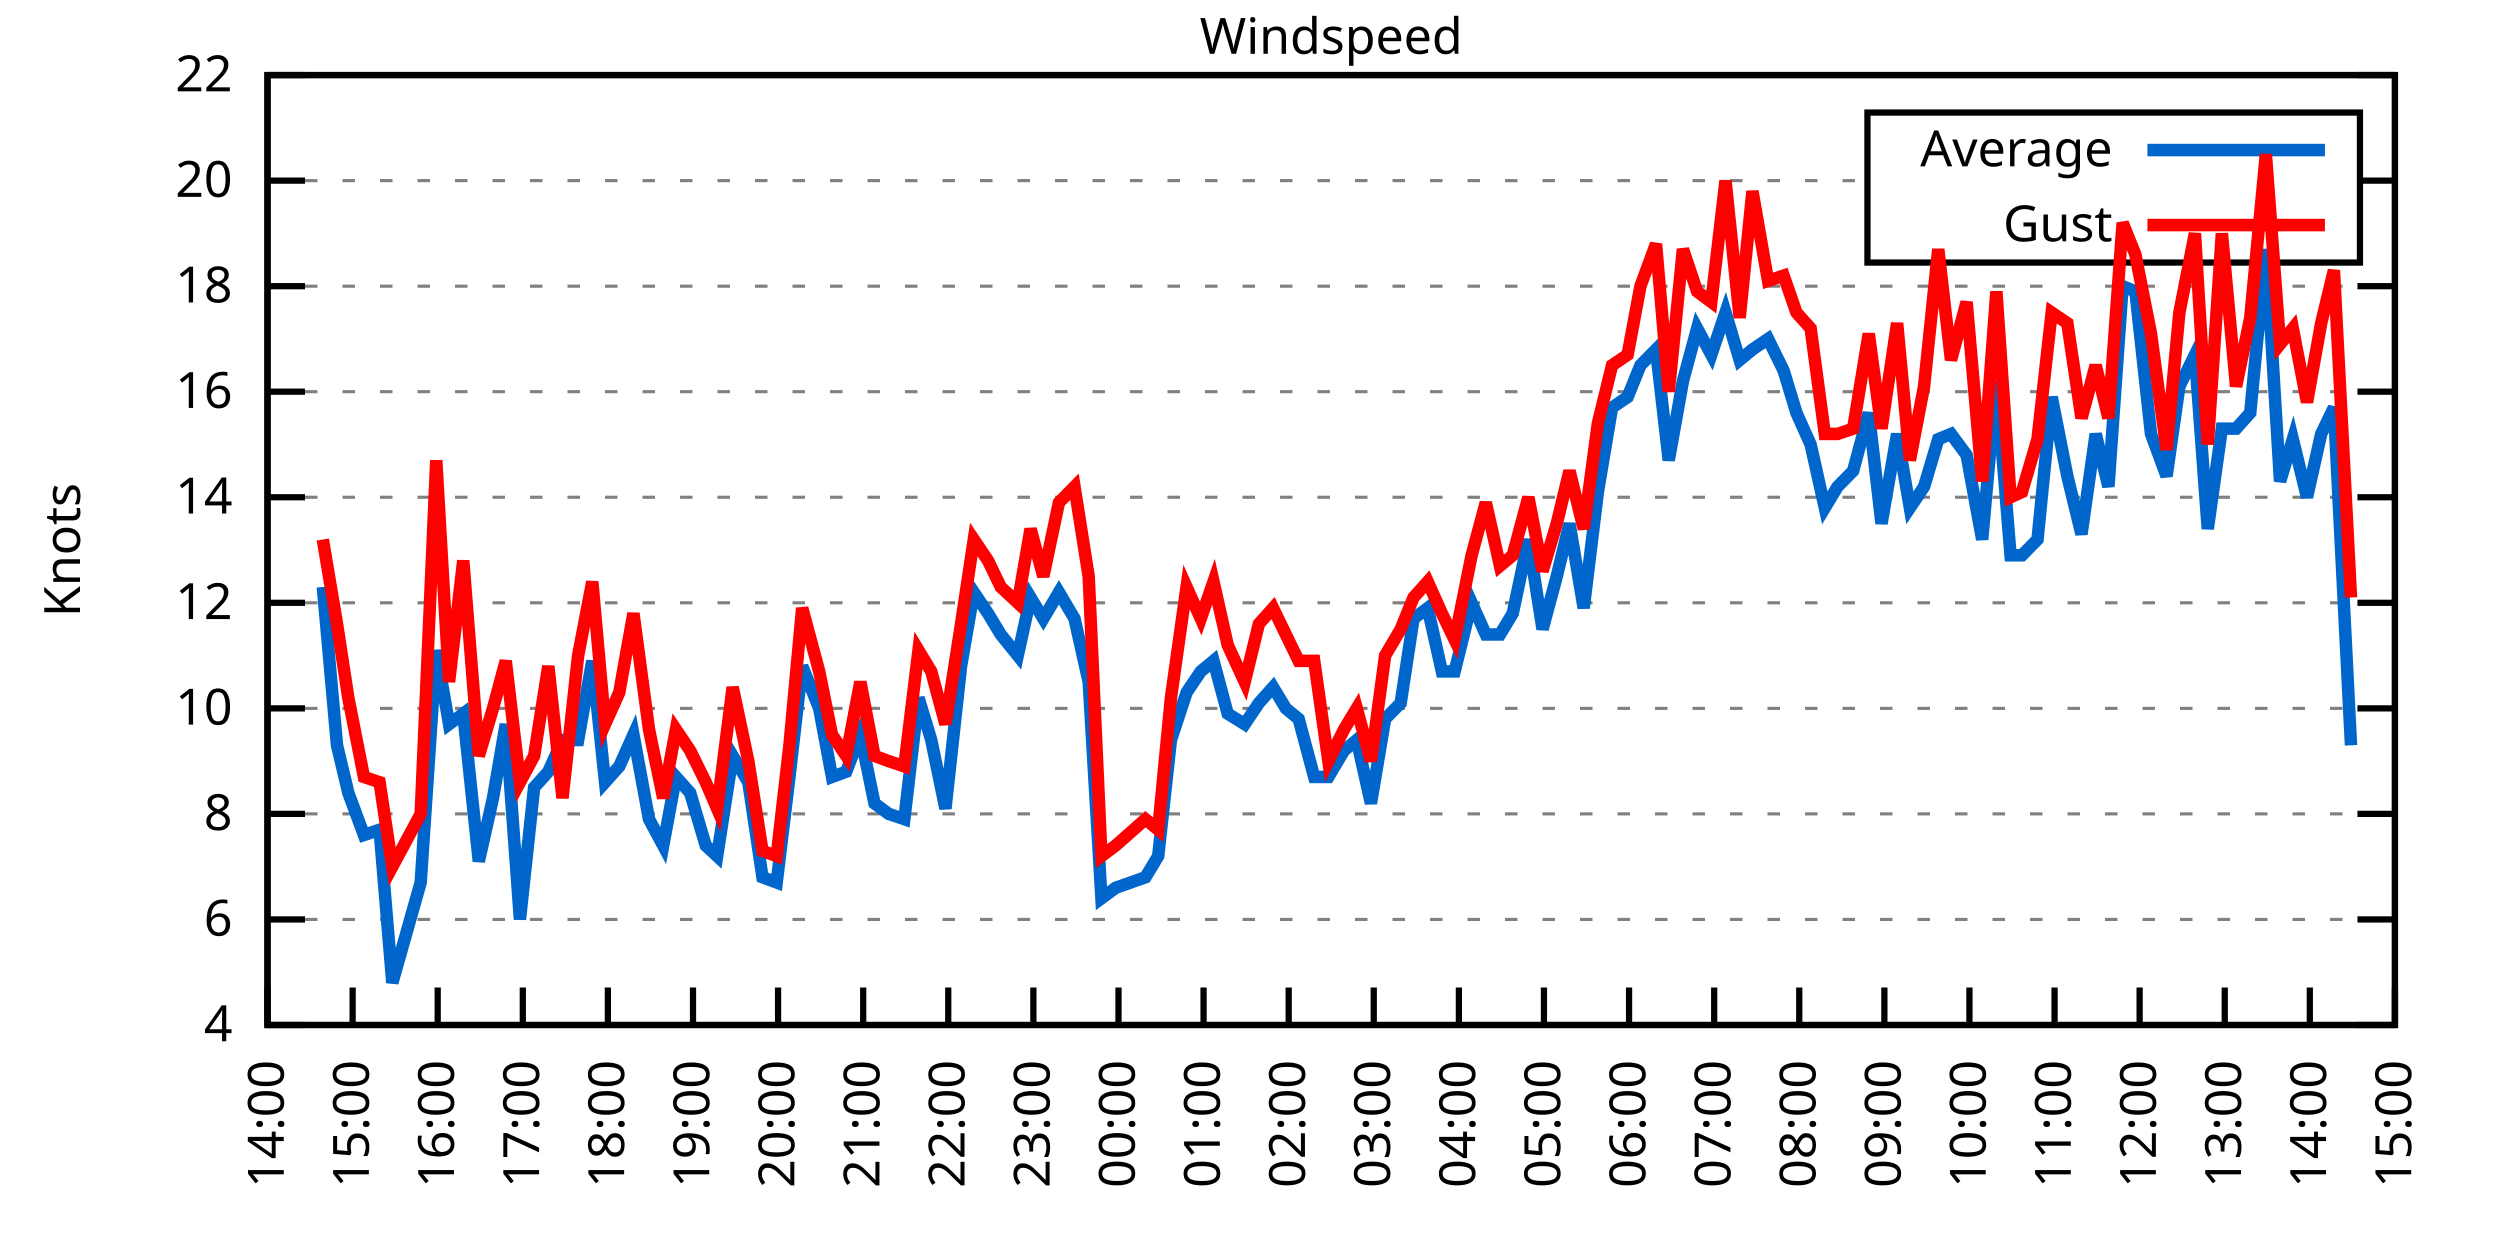
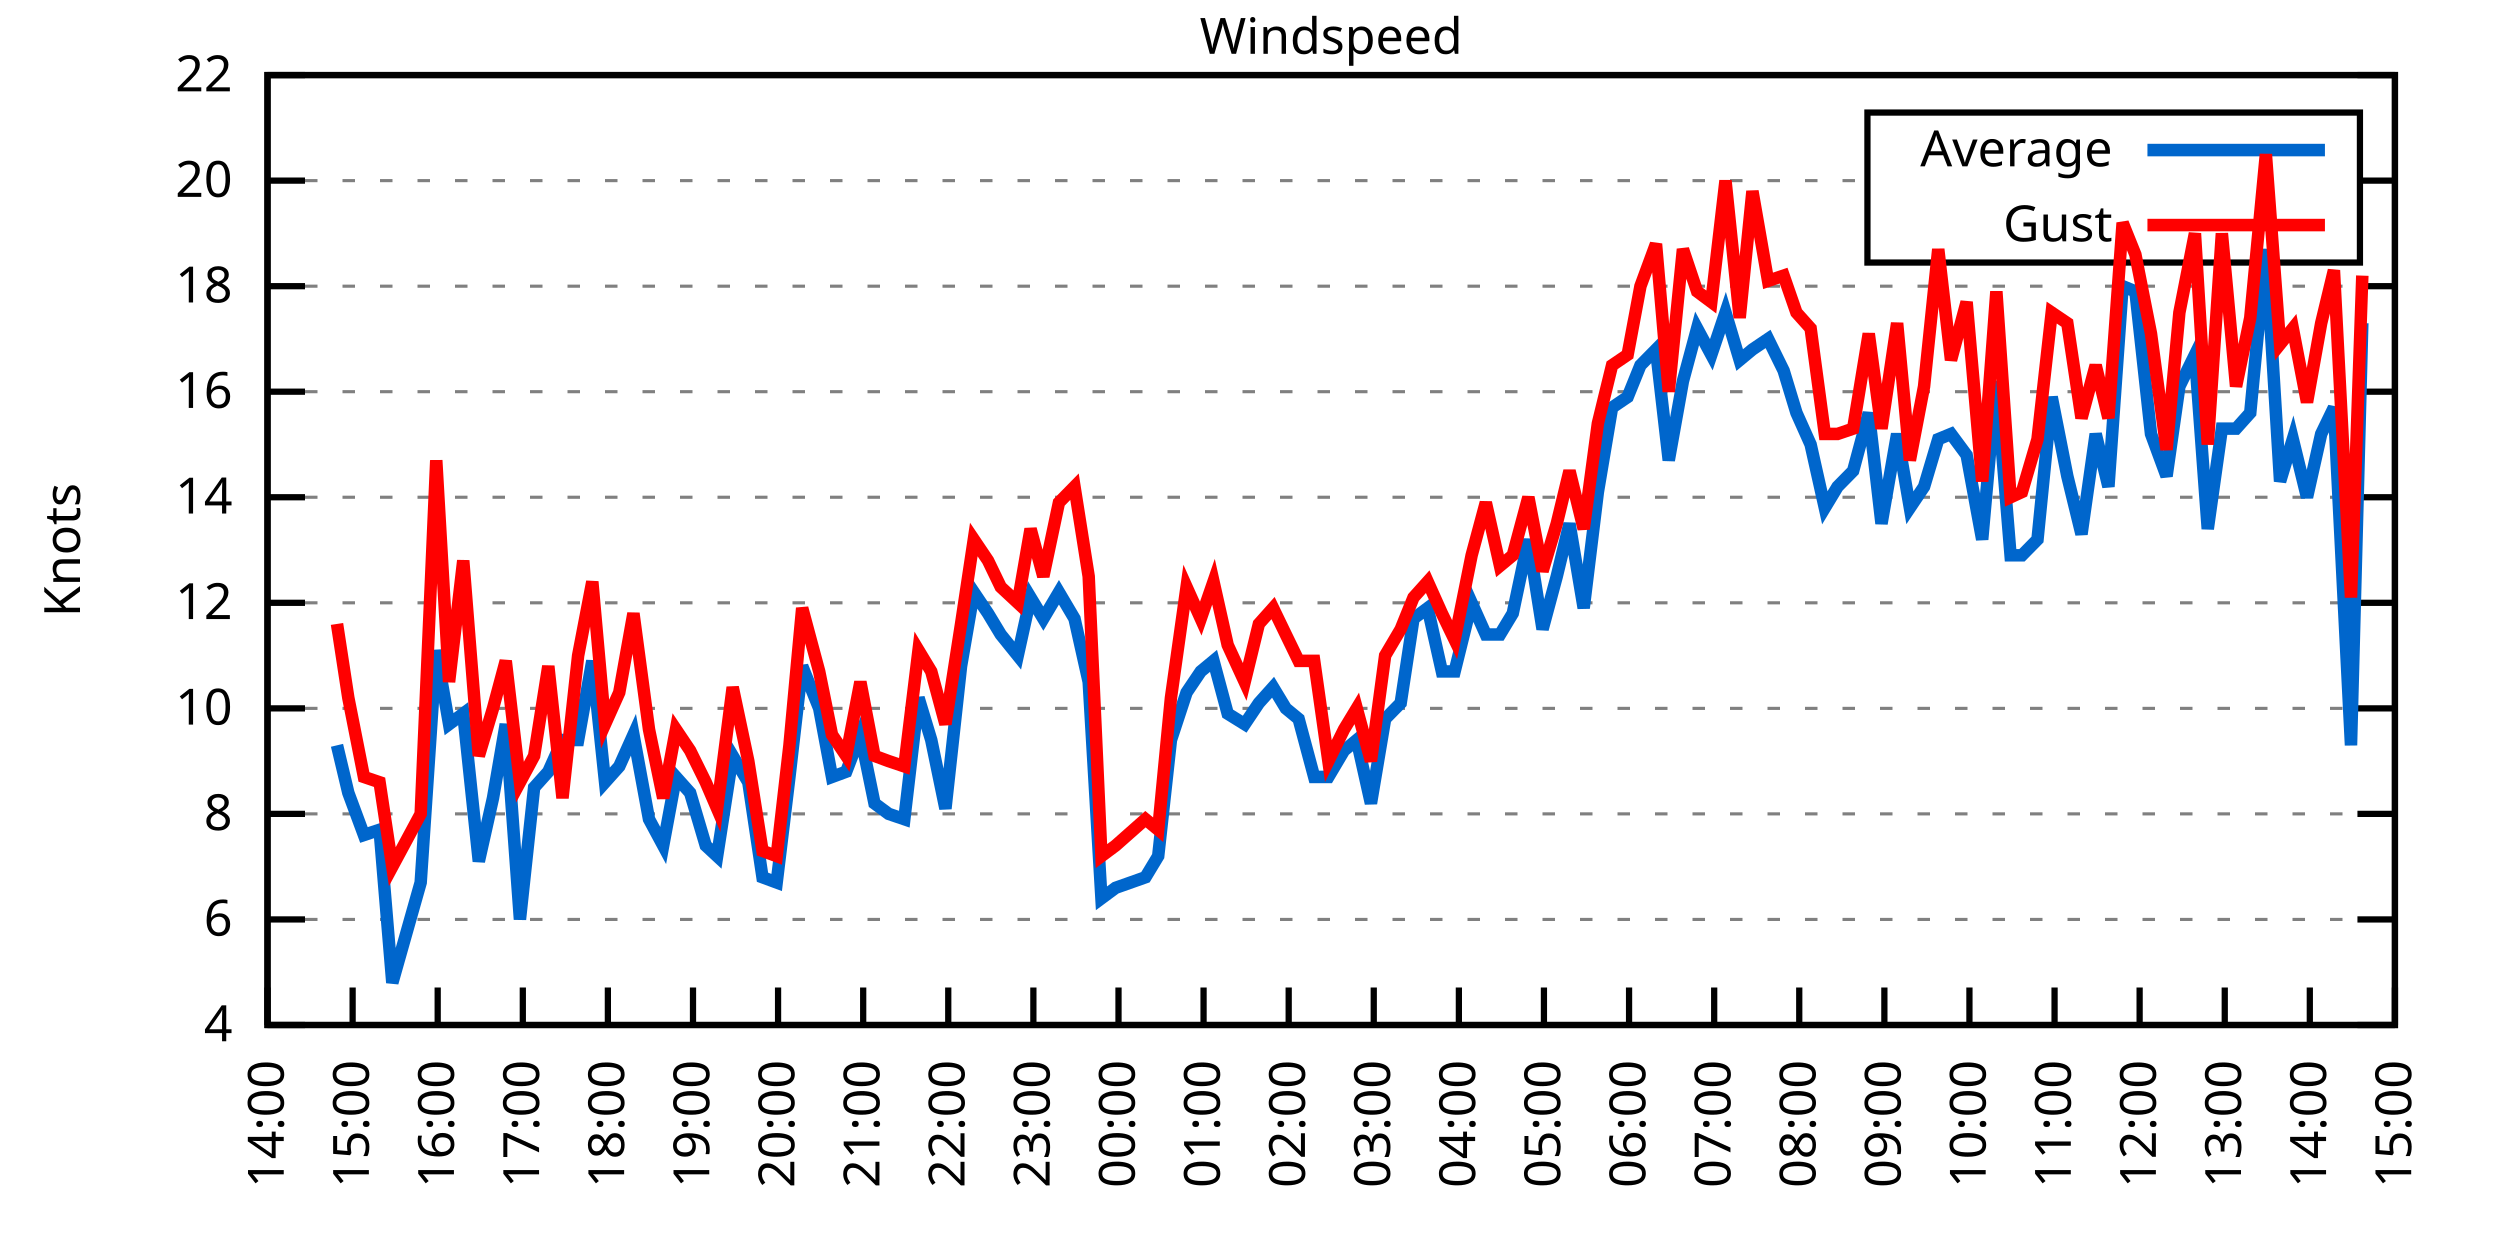
<svg xmlns="http://www.w3.org/2000/svg" xmlns:xlink="http://www.w3.org/1999/xlink" width="400" height="200" viewBox="0 0 400 200">
  <g id="gnuplot_canvas">
    <rect x="0" y="0" width="400" height="200" fill="none" />
    <defs>
      <circle id="gpDot" r="0.5" stroke-width="0.5" stroke="currentColor" />
      <path id="gpPt0" stroke-width="0.333" stroke="currentColor" d="M-1,0 h2 M0,-1 v2" />
      <path id="gpPt1" stroke-width="0.333" stroke="currentColor" d="M-1,-1 L1,1 M1,-1 L-1,1" />
      <path id="gpPt2" stroke-width="0.333" stroke="currentColor" d="M-1,0 L1,0 M0,-1 L0,1 M-1,-1 L1,1 M-1,1 L1,-1" />
      <rect id="gpPt3" stroke-width="0.333" stroke="currentColor" x="-1" y="-1" width="2" height="2" />
      <rect id="gpPt4" stroke-width="0.333" stroke="currentColor" fill="currentColor" x="-1" y="-1" width="2" height="2" />
      <circle id="gpPt5" stroke-width="0.333" stroke="currentColor" cx="0" cy="0" r="1" />
      <use xlink:href="#gpPt5" id="gpPt6" fill="currentColor" stroke="none" />
      <path id="gpPt7" stroke-width="0.333" stroke="currentColor" d="M0,-1.33 L-1.33,0.67 L1.33,0.67 z" />
      <use xlink:href="#gpPt7" id="gpPt8" fill="currentColor" stroke="none" />
      <use xlink:href="#gpPt7" id="gpPt9" stroke="currentColor" transform="rotate(180)" />
      <use xlink:href="#gpPt9" id="gpPt10" fill="currentColor" stroke="none" />
      <use xlink:href="#gpPt3" id="gpPt11" stroke="currentColor" transform="rotate(45)" />
      <use xlink:href="#gpPt11" id="gpPt12" fill="currentColor" stroke="none" />
      <path id="gpPt13" stroke-width="0.333" stroke="currentColor" d="M0,1.330 L1.265,0.411 L0.782,-1.067 L-0.782,-1.076 L-1.265,0.411 z" />
      <use xlink:href="#gpPt13" id="gpPt14" fill="currentColor" stroke="none" />
      <filter id="textbox" filterUnits="objectBoundingBox" x="0" y="0" height="1" width="1">
        <feFlood flood-color="white" flood-opacity="1" result="bgnd" />
        <feComposite in="SourceGraphic" in2="bgnd" operator="atop" />
      </filter>
      <filter id="greybox" filterUnits="objectBoundingBox" x="0" y="0" height="1" width="1">
        <feFlood flood-color="lightgrey" flood-opacity="1" result="grey" />
        <feComposite in="SourceGraphic" in2="grey" operator="atop" />
      </filter>
    </defs>
    <g fill="none" color="white" stroke="currentColor" stroke-width="1.00" stroke-linecap="butt" stroke-linejoin="miter">
</g>
    <g fill="none" color="black" stroke="currentColor" stroke-width="1.00" stroke-linecap="butt" stroke-linejoin="miter">
      <g stroke="none" shape-rendering="crispEdges">
        <polygon fill="rgb(255, 255, 255)" points="42.80,164.00 383.18,164.00 383.18,12.02 42.80,12.02 " />
      </g>
    </g>
    <g fill="none" color="black" stroke="currentColor" stroke-width="1.00" stroke-linecap="butt" stroke-linejoin="miter">
</g>
    <g fill="none" color="black" stroke="black" stroke-width="0.50" stroke-linecap="butt" stroke-linejoin="miter">
</g>
    <g fill="none" color="gray" stroke="currentColor" stroke-width="0.50" stroke-linecap="butt" stroke-linejoin="miter">
      <path stroke="gray" stroke-dasharray="2,4" class="gridline" d="M42.80,164.00 L383.19,164.00  " />
    </g>
    <g fill="none" color="gray" stroke="gray" stroke-width="1.00" stroke-linecap="butt" stroke-linejoin="miter">
</g>
    <g fill="none" color="black" stroke="currentColor" stroke-width="1.00" stroke-linecap="butt" stroke-linejoin="miter">
      <path stroke="black" d="M42.80,164.00 L48.80,164.00 M383.19,164.00 L377.19,164.00  " />
      <g transform="translate(37.20,166.60)" stroke="none" fill="black" font-family="Sans" font-size="8.00" text-anchor="end">
        <text>
          <tspan font-family="Sans"> 4</tspan>
        </text>
      </g>
    </g>
    <g fill="none" color="black" stroke="currentColor" stroke-width="1.00" stroke-linecap="butt" stroke-linejoin="miter">
</g>
    <g fill="none" color="black" stroke="black" stroke-width="0.50" stroke-linecap="butt" stroke-linejoin="miter">
</g>
    <g fill="none" color="gray" stroke="currentColor" stroke-width="0.50" stroke-linecap="butt" stroke-linejoin="miter">
      <path stroke="gray" stroke-dasharray="2,4" class="gridline" d="M42.80,147.11 L383.19,147.11  " />
    </g>
    <g fill="none" color="gray" stroke="gray" stroke-width="1.00" stroke-linecap="butt" stroke-linejoin="miter">
</g>
    <g fill="none" color="black" stroke="currentColor" stroke-width="1.00" stroke-linecap="butt" stroke-linejoin="miter">
      <path stroke="black" d="M42.80,147.11 L48.80,147.11 M383.19,147.11 L377.19,147.11  " />
      <g transform="translate(37.20,149.71)" stroke="none" fill="black" font-family="Sans" font-size="8.00" text-anchor="end">
        <text>
          <tspan font-family="Sans"> 6</tspan>
        </text>
      </g>
    </g>
    <g fill="none" color="black" stroke="currentColor" stroke-width="1.00" stroke-linecap="butt" stroke-linejoin="miter">
</g>
    <g fill="none" color="black" stroke="black" stroke-width="0.50" stroke-linecap="butt" stroke-linejoin="miter">
</g>
    <g fill="none" color="gray" stroke="currentColor" stroke-width="0.50" stroke-linecap="butt" stroke-linejoin="miter">
      <path stroke="gray" stroke-dasharray="2,4" class="gridline" d="M42.80,130.22 L383.19,130.22  " />
    </g>
    <g fill="none" color="gray" stroke="gray" stroke-width="1.00" stroke-linecap="butt" stroke-linejoin="miter">
</g>
    <g fill="none" color="black" stroke="currentColor" stroke-width="1.00" stroke-linecap="butt" stroke-linejoin="miter">
      <path stroke="black" d="M42.80,130.22 L48.80,130.22 M383.19,130.22 L377.19,130.22  " />
      <g transform="translate(37.20,132.82)" stroke="none" fill="black" font-family="Sans" font-size="8.00" text-anchor="end">
        <text>
          <tspan font-family="Sans"> 8</tspan>
        </text>
      </g>
    </g>
    <g fill="none" color="black" stroke="currentColor" stroke-width="1.00" stroke-linecap="butt" stroke-linejoin="miter">
</g>
    <g fill="none" color="black" stroke="black" stroke-width="0.50" stroke-linecap="butt" stroke-linejoin="miter">
</g>
    <g fill="none" color="gray" stroke="currentColor" stroke-width="0.50" stroke-linecap="butt" stroke-linejoin="miter">
      <path stroke="gray" stroke-dasharray="2,4" class="gridline" d="M42.80,113.34 L383.19,113.34  " />
    </g>
    <g fill="none" color="gray" stroke="gray" stroke-width="1.00" stroke-linecap="butt" stroke-linejoin="miter">
</g>
    <g fill="none" color="black" stroke="currentColor" stroke-width="1.00" stroke-linecap="butt" stroke-linejoin="miter">
      <path stroke="black" d="M42.80,113.34 L48.80,113.34 M383.19,113.34 L377.19,113.34  " />
      <g transform="translate(37.20,115.94)" stroke="none" fill="black" font-family="Sans" font-size="8.00" text-anchor="end">
        <text>
          <tspan font-family="Sans"> 10</tspan>
        </text>
      </g>
    </g>
    <g fill="none" color="black" stroke="currentColor" stroke-width="1.00" stroke-linecap="butt" stroke-linejoin="miter">
</g>
    <g fill="none" color="black" stroke="black" stroke-width="0.50" stroke-linecap="butt" stroke-linejoin="miter">
</g>
    <g fill="none" color="gray" stroke="currentColor" stroke-width="0.50" stroke-linecap="butt" stroke-linejoin="miter">
      <path stroke="gray" stroke-dasharray="2,4" class="gridline" d="M42.80,96.45 L383.19,96.45  " />
    </g>
    <g fill="none" color="gray" stroke="gray" stroke-width="1.00" stroke-linecap="butt" stroke-linejoin="miter">
</g>
    <g fill="none" color="black" stroke="currentColor" stroke-width="1.00" stroke-linecap="butt" stroke-linejoin="miter">
      <path stroke="black" d="M42.80,96.45 L48.80,96.45 M383.19,96.45 L377.19,96.45  " />
      <g transform="translate(37.20,99.05)" stroke="none" fill="black" font-family="Sans" font-size="8.00" text-anchor="end">
        <text>
          <tspan font-family="Sans"> 12</tspan>
        </text>
      </g>
    </g>
    <g fill="none" color="black" stroke="currentColor" stroke-width="1.00" stroke-linecap="butt" stroke-linejoin="miter">
</g>
    <g fill="none" color="black" stroke="black" stroke-width="0.50" stroke-linecap="butt" stroke-linejoin="miter">
</g>
    <g fill="none" color="gray" stroke="currentColor" stroke-width="0.50" stroke-linecap="butt" stroke-linejoin="miter">
      <path stroke="gray" stroke-dasharray="2,4" class="gridline" d="M42.80,79.56 L383.19,79.56  " />
    </g>
    <g fill="none" color="gray" stroke="gray" stroke-width="1.00" stroke-linecap="butt" stroke-linejoin="miter">
</g>
    <g fill="none" color="black" stroke="currentColor" stroke-width="1.00" stroke-linecap="butt" stroke-linejoin="miter">
      <path stroke="black" d="M42.80,79.56 L48.80,79.56 M383.19,79.56 L377.19,79.56  " />
      <g transform="translate(37.20,82.16)" stroke="none" fill="black" font-family="Sans" font-size="8.00" text-anchor="end">
        <text>
          <tspan font-family="Sans"> 14</tspan>
        </text>
      </g>
    </g>
    <g fill="none" color="black" stroke="currentColor" stroke-width="1.00" stroke-linecap="butt" stroke-linejoin="miter">
</g>
    <g fill="none" color="black" stroke="black" stroke-width="0.50" stroke-linecap="butt" stroke-linejoin="miter">
</g>
    <g fill="none" color="gray" stroke="currentColor" stroke-width="0.50" stroke-linecap="butt" stroke-linejoin="miter">
      <path stroke="gray" stroke-dasharray="2,4" class="gridline" d="M42.80,62.67 L383.19,62.67  " />
    </g>
    <g fill="none" color="gray" stroke="gray" stroke-width="1.00" stroke-linecap="butt" stroke-linejoin="miter">
</g>
    <g fill="none" color="black" stroke="currentColor" stroke-width="1.00" stroke-linecap="butt" stroke-linejoin="miter">
      <path stroke="black" d="M42.80,62.67 L48.80,62.67 M383.19,62.67 L377.19,62.67  " />
      <g transform="translate(37.20,65.27)" stroke="none" fill="black" font-family="Sans" font-size="8.00" text-anchor="end">
        <text>
          <tspan font-family="Sans"> 16</tspan>
        </text>
      </g>
    </g>
    <g fill="none" color="black" stroke="currentColor" stroke-width="1.00" stroke-linecap="butt" stroke-linejoin="miter">
</g>
    <g fill="none" color="black" stroke="black" stroke-width="0.50" stroke-linecap="butt" stroke-linejoin="miter">
</g>
    <g fill="none" color="gray" stroke="currentColor" stroke-width="0.50" stroke-linecap="butt" stroke-linejoin="miter">
      <path stroke="gray" stroke-dasharray="2,4" class="gridline" d="M42.80,45.79 L383.19,45.79  " />
    </g>
    <g fill="none" color="gray" stroke="gray" stroke-width="1.00" stroke-linecap="butt" stroke-linejoin="miter">
</g>
    <g fill="none" color="black" stroke="currentColor" stroke-width="1.00" stroke-linecap="butt" stroke-linejoin="miter">
      <path stroke="black" d="M42.80,45.79 L48.80,45.79 M383.19,45.79 L377.19,45.79  " />
      <g transform="translate(37.20,48.39)" stroke="none" fill="black" font-family="Sans" font-size="8.00" text-anchor="end">
        <text>
          <tspan font-family="Sans"> 18</tspan>
        </text>
      </g>
    </g>
    <g fill="none" color="black" stroke="currentColor" stroke-width="1.00" stroke-linecap="butt" stroke-linejoin="miter">
</g>
    <g fill="none" color="black" stroke="black" stroke-width="0.50" stroke-linecap="butt" stroke-linejoin="miter">
</g>
    <g fill="none" color="gray" stroke="currentColor" stroke-width="0.50" stroke-linecap="butt" stroke-linejoin="miter">
      <path stroke="gray" stroke-dasharray="2,4" class="gridline" d="M42.80,28.90 L298.79,28.90 M377.59,28.90 L383.19,28.90  " />
    </g>
    <g fill="none" color="gray" stroke="gray" stroke-width="1.00" stroke-linecap="butt" stroke-linejoin="miter">
</g>
    <g fill="none" color="black" stroke="currentColor" stroke-width="1.00" stroke-linecap="butt" stroke-linejoin="miter">
      <path stroke="black" d="M42.80,28.90 L48.80,28.90 M383.19,28.90 L377.19,28.90  " />
      <g transform="translate(37.20,31.50)" stroke="none" fill="black" font-family="Sans" font-size="8.00" text-anchor="end">
        <text>
          <tspan font-family="Sans"> 20</tspan>
        </text>
      </g>
    </g>
    <g fill="none" color="black" stroke="currentColor" stroke-width="1.00" stroke-linecap="butt" stroke-linejoin="miter">
</g>
    <g fill="none" color="black" stroke="black" stroke-width="0.50" stroke-linecap="butt" stroke-linejoin="miter">
</g>
    <g fill="none" color="gray" stroke="currentColor" stroke-width="0.50" stroke-linecap="butt" stroke-linejoin="miter">
      <path stroke="gray" stroke-dasharray="2,4" class="gridline" d="M42.80,12.01 L383.19,12.01  " />
    </g>
    <g fill="none" color="gray" stroke="gray" stroke-width="1.00" stroke-linecap="butt" stroke-linejoin="miter">
</g>
    <g fill="none" color="black" stroke="currentColor" stroke-width="1.00" stroke-linecap="butt" stroke-linejoin="miter">
      <path stroke="black" d="M42.80,12.01 L48.80,12.01 M383.19,12.01 L377.19,12.01  " />
      <g transform="translate(37.20,14.61)" stroke="none" fill="black" font-family="Sans" font-size="8.00" text-anchor="end">
        <text>
          <tspan font-family="Sans"> 22</tspan>
        </text>
      </g>
    </g>
    <g fill="none" color="black" stroke="currentColor" stroke-width="1.00" stroke-linecap="butt" stroke-linejoin="miter">
      <path stroke="black" d="M42.80,164.00 L42.80,158.00  " />
      <g transform="translate(45.40,169.60) rotate(270.00)" stroke="none" fill="black" font-family="Sans" font-size="8.00" text-anchor="end">
        <text>
          <tspan font-family="Sans">14:00</tspan>
        </text>
      </g>
    </g>
    <g fill="none" color="black" stroke="currentColor" stroke-width="1.00" stroke-linecap="butt" stroke-linejoin="miter">
      <path stroke="black" d="M56.42,164.00 L56.42,158.00  " />
      <g transform="translate(59.02,169.60) rotate(270.00)" stroke="none" fill="black" font-family="Sans" font-size="8.00" text-anchor="end">
        <text>
          <tspan font-family="Sans">15:00</tspan>
        </text>
      </g>
    </g>
    <g fill="none" color="black" stroke="currentColor" stroke-width="1.00" stroke-linecap="butt" stroke-linejoin="miter">
      <path stroke="black" d="M70.03,164.00 L70.03,158.00  " />
      <g transform="translate(72.63,169.60) rotate(270.00)" stroke="none" fill="black" font-family="Sans" font-size="8.00" text-anchor="end">
        <text>
          <tspan font-family="Sans">16:00</tspan>
        </text>
      </g>
    </g>
    <g fill="none" color="black" stroke="currentColor" stroke-width="1.00" stroke-linecap="butt" stroke-linejoin="miter">
      <path stroke="black" d="M83.65,164.00 L83.65,158.00  " />
      <g transform="translate(86.25,169.60) rotate(270.00)" stroke="none" fill="black" font-family="Sans" font-size="8.00" text-anchor="end">
        <text>
          <tspan font-family="Sans">17:00</tspan>
        </text>
      </g>
    </g>
    <g fill="none" color="black" stroke="currentColor" stroke-width="1.00" stroke-linecap="butt" stroke-linejoin="miter">
      <path stroke="black" d="M97.26,164.00 L97.26,158.00  " />
      <g transform="translate(99.86,169.60) rotate(270.00)" stroke="none" fill="black" font-family="Sans" font-size="8.00" text-anchor="end">
        <text>
          <tspan font-family="Sans">18:00</tspan>
        </text>
      </g>
    </g>
    <g fill="none" color="black" stroke="currentColor" stroke-width="1.00" stroke-linecap="butt" stroke-linejoin="miter">
      <path stroke="black" d="M110.88,164.00 L110.88,158.00  " />
      <g transform="translate(113.48,169.60) rotate(270.00)" stroke="none" fill="black" font-family="Sans" font-size="8.00" text-anchor="end">
        <text>
          <tspan font-family="Sans">19:00</tspan>
        </text>
      </g>
    </g>
    <g fill="none" color="black" stroke="currentColor" stroke-width="1.00" stroke-linecap="butt" stroke-linejoin="miter">
      <path stroke="black" d="M124.49,164.00 L124.49,158.00  " />
      <g transform="translate(127.09,169.60) rotate(270.00)" stroke="none" fill="black" font-family="Sans" font-size="8.00" text-anchor="end">
        <text>
          <tspan font-family="Sans">20:00</tspan>
        </text>
      </g>
    </g>
    <g fill="none" color="black" stroke="currentColor" stroke-width="1.00" stroke-linecap="butt" stroke-linejoin="miter">
      <path stroke="black" d="M138.11,164.00 L138.11,158.00  " />
      <g transform="translate(140.71,169.60) rotate(270.00)" stroke="none" fill="black" font-family="Sans" font-size="8.00" text-anchor="end">
        <text>
          <tspan font-family="Sans">21:00</tspan>
        </text>
      </g>
    </g>
    <g fill="none" color="black" stroke="currentColor" stroke-width="1.00" stroke-linecap="butt" stroke-linejoin="miter">
      <path stroke="black" d="M151.72,164.00 L151.72,158.00  " />
      <g transform="translate(154.32,169.60) rotate(270.00)" stroke="none" fill="black" font-family="Sans" font-size="8.00" text-anchor="end">
        <text>
          <tspan font-family="Sans">22:00</tspan>
        </text>
      </g>
    </g>
    <g fill="none" color="black" stroke="currentColor" stroke-width="1.00" stroke-linecap="butt" stroke-linejoin="miter">
      <path stroke="black" d="M165.34,164.00 L165.34,158.00  " />
      <g transform="translate(167.94,169.60) rotate(270.00)" stroke="none" fill="black" font-family="Sans" font-size="8.00" text-anchor="end">
        <text>
          <tspan font-family="Sans">23:00</tspan>
        </text>
      </g>
    </g>
    <g fill="none" color="black" stroke="currentColor" stroke-width="1.00" stroke-linecap="butt" stroke-linejoin="miter">
      <path stroke="black" d="M178.96,164.00 L178.96,158.00  " />
      <g transform="translate(181.56,169.60) rotate(270.00)" stroke="none" fill="black" font-family="Sans" font-size="8.00" text-anchor="end">
        <text>
          <tspan font-family="Sans">00:00</tspan>
        </text>
      </g>
    </g>
    <g fill="none" color="black" stroke="currentColor" stroke-width="1.00" stroke-linecap="butt" stroke-linejoin="miter">
      <path stroke="black" d="M192.57,164.00 L192.57,158.00  " />
      <g transform="translate(195.17,169.60) rotate(270.00)" stroke="none" fill="black" font-family="Sans" font-size="8.00" text-anchor="end">
        <text>
          <tspan font-family="Sans">01:00</tspan>
        </text>
      </g>
    </g>
    <g fill="none" color="black" stroke="currentColor" stroke-width="1.00" stroke-linecap="butt" stroke-linejoin="miter">
      <path stroke="black" d="M206.19,164.00 L206.19,158.00  " />
      <g transform="translate(208.79,169.60) rotate(270.00)" stroke="none" fill="black" font-family="Sans" font-size="8.00" text-anchor="end">
        <text>
          <tspan font-family="Sans">02:00</tspan>
        </text>
      </g>
    </g>
    <g fill="none" color="black" stroke="currentColor" stroke-width="1.00" stroke-linecap="butt" stroke-linejoin="miter">
      <path stroke="black" d="M219.80,164.00 L219.80,158.00  " />
      <g transform="translate(222.40,169.60) rotate(270.00)" stroke="none" fill="black" font-family="Sans" font-size="8.00" text-anchor="end">
        <text>
          <tspan font-family="Sans">03:00</tspan>
        </text>
      </g>
    </g>
    <g fill="none" color="black" stroke="currentColor" stroke-width="1.00" stroke-linecap="butt" stroke-linejoin="miter">
      <path stroke="black" d="M233.42,164.00 L233.42,158.00  " />
      <g transform="translate(236.02,169.60) rotate(270.00)" stroke="none" fill="black" font-family="Sans" font-size="8.00" text-anchor="end">
        <text>
          <tspan font-family="Sans">04:00</tspan>
        </text>
      </g>
    </g>
    <g fill="none" color="black" stroke="currentColor" stroke-width="1.00" stroke-linecap="butt" stroke-linejoin="miter">
      <path stroke="black" d="M247.03,164.00 L247.03,158.00  " />
      <g transform="translate(249.63,169.60) rotate(270.00)" stroke="none" fill="black" font-family="Sans" font-size="8.00" text-anchor="end">
        <text>
          <tspan font-family="Sans">05:00</tspan>
        </text>
      </g>
    </g>
    <g fill="none" color="black" stroke="currentColor" stroke-width="1.00" stroke-linecap="butt" stroke-linejoin="miter">
      <path stroke="black" d="M260.65,164.00 L260.65,158.00  " />
      <g transform="translate(263.25,169.60) rotate(270.00)" stroke="none" fill="black" font-family="Sans" font-size="8.00" text-anchor="end">
        <text>
          <tspan font-family="Sans">06:00</tspan>
        </text>
      </g>
    </g>
    <g fill="none" color="black" stroke="currentColor" stroke-width="1.00" stroke-linecap="butt" stroke-linejoin="miter">
      <path stroke="black" d="M274.27,164.00 L274.27,158.00  " />
      <g transform="translate(276.87,169.60) rotate(270.00)" stroke="none" fill="black" font-family="Sans" font-size="8.00" text-anchor="end">
        <text>
          <tspan font-family="Sans">07:00</tspan>
        </text>
      </g>
    </g>
    <g fill="none" color="black" stroke="currentColor" stroke-width="1.00" stroke-linecap="butt" stroke-linejoin="miter">
      <path stroke="black" d="M287.88,164.00 L287.88,158.00  " />
      <g transform="translate(290.48,169.60) rotate(270.00)" stroke="none" fill="black" font-family="Sans" font-size="8.00" text-anchor="end">
        <text>
          <tspan font-family="Sans">08:00</tspan>
        </text>
      </g>
    </g>
    <g fill="none" color="black" stroke="currentColor" stroke-width="1.00" stroke-linecap="butt" stroke-linejoin="miter">
      <path stroke="black" d="M301.50,164.00 L301.50,158.00  " />
      <g transform="translate(304.10,169.60) rotate(270.00)" stroke="none" fill="black" font-family="Sans" font-size="8.00" text-anchor="end">
        <text>
          <tspan font-family="Sans">09:00</tspan>
        </text>
      </g>
    </g>
    <g fill="none" color="black" stroke="currentColor" stroke-width="1.00" stroke-linecap="butt" stroke-linejoin="miter">
      <path stroke="black" d="M315.11,164.00 L315.11,158.00  " />
      <g transform="translate(317.71,169.60) rotate(270.00)" stroke="none" fill="black" font-family="Sans" font-size="8.00" text-anchor="end">
        <text>
          <tspan font-family="Sans">10:00</tspan>
        </text>
      </g>
    </g>
    <g fill="none" color="black" stroke="currentColor" stroke-width="1.00" stroke-linecap="butt" stroke-linejoin="miter">
      <path stroke="black" d="M328.73,164.00 L328.73,158.00  " />
      <g transform="translate(331.33,169.60) rotate(270.00)" stroke="none" fill="black" font-family="Sans" font-size="8.00" text-anchor="end">
        <text>
          <tspan font-family="Sans">11:00</tspan>
        </text>
      </g>
    </g>
    <g fill="none" color="black" stroke="currentColor" stroke-width="1.00" stroke-linecap="butt" stroke-linejoin="miter">
      <path stroke="black" d="M342.34,164.00 L342.34,158.00  " />
      <g transform="translate(344.94,169.60) rotate(270.00)" stroke="none" fill="black" font-family="Sans" font-size="8.00" text-anchor="end">
        <text>
          <tspan font-family="Sans">12:00</tspan>
        </text>
      </g>
    </g>
    <g fill="none" color="black" stroke="currentColor" stroke-width="1.00" stroke-linecap="butt" stroke-linejoin="miter">
      <path stroke="black" d="M355.96,164.00 L355.96,158.00  " />
      <g transform="translate(358.56,169.60) rotate(270.00)" stroke="none" fill="black" font-family="Sans" font-size="8.00" text-anchor="end">
        <text>
          <tspan font-family="Sans">13:00</tspan>
        </text>
      </g>
    </g>
    <g fill="none" color="black" stroke="currentColor" stroke-width="1.00" stroke-linecap="butt" stroke-linejoin="miter">
      <path stroke="black" d="M369.57,164.00 L369.57,158.00  " />
      <g transform="translate(372.17,169.60) rotate(270.00)" stroke="none" fill="black" font-family="Sans" font-size="8.00" text-anchor="end">
        <text>
          <tspan font-family="Sans">14:00</tspan>
        </text>
      </g>
    </g>
    <g fill="none" color="black" stroke="currentColor" stroke-width="1.00" stroke-linecap="butt" stroke-linejoin="miter">
      <path stroke="black" d="M383.19,164.00 L383.19,158.00  " />
      <g transform="translate(385.79,169.60) rotate(270.00)" stroke="none" fill="black" font-family="Sans" font-size="8.00" text-anchor="end">
        <text>
          <tspan font-family="Sans">15:00</tspan>
        </text>
      </g>
    </g>
    <g fill="none" color="black" stroke="currentColor" stroke-width="1.00" stroke-linecap="butt" stroke-linejoin="miter">
</g>
    <g fill="none" color="black" stroke="currentColor" stroke-width="1.00" stroke-linecap="butt" stroke-linejoin="miter">
      <path stroke="black" d="M42.80,12.01 L42.80,164.00 L383.19,164.00 L383.19,12.01 L42.80,12.01 Z  " />
    </g>
    <g fill="none" color="black" stroke="currentColor" stroke-width="1.00" stroke-linecap="butt" stroke-linejoin="miter">
</g>
    <g fill="none" color="black" stroke="currentColor" stroke-width="1.00" stroke-linecap="butt" stroke-linejoin="miter">
      <path stroke="black" d="M298.79,42.01 L298.79,18.01 L377.59,18.01 L377.59,42.01 L298.79,42.01 Z  " />
    </g>
    <g id="Windspeed_plot_1">
      <g fill="none" color="white" stroke="black" stroke-width="2.00" stroke-linecap="butt" stroke-linejoin="miter">
</g>
      <g fill="none" color="black" stroke="currentColor" stroke-width="2.00" stroke-linecap="butt" stroke-linejoin="miter">
        <g transform="translate(337.99,26.61)" stroke="none" fill="black" font-family="Sans" font-size="8.00" text-anchor="end">
          <text>
            <tspan font-family="Sans">Average</tspan>
          </text>
        </g>
      </g>
      <g fill="none" color="black" stroke="currentColor" stroke-width="2.00" stroke-linecap="butt" stroke-linejoin="miter">
-         <path stroke="rgb(  0, 102, 204)" d="M343.59,24.01 L371.99,24.01 M51.65,93.92 L53.92,119.25 L55.73,126.85 L58.23,133.60 L60.73,132.76 L62.77,157.24   L67.31,141.20 L69.80,104.05 L71.85,115.87 L74.12,114.18 L76.61,137.82 L78.88,127.69 L80.92,115.87 L83.19,147.11   L85.46,126.00 L87.73,123.47 L90.00,118.40 L92.50,118.40 L94.77,105.74 L96.81,125.16 L99.08,122.62 L101.35,117.56   L103.84,131.07 L106.11,135.29 L108.15,124.31 L110.42,126.85 L112.92,135.29 L114.74,136.98 L117.23,120.94 L119.73,125.16   L122.00,140.36 L124.27,141.20 L126.31,124.31 L128.35,106.58 L131.07,113.34 L133.12,124.31 L135.39,123.47 L137.66,117.56   L139.92,128.54 L142.19,130.22 L144.69,131.07 L146.96,111.65 L149.00,118.40 L151.27,129.38 L153.77,106.58 L155.81,94.76   L158.08,98.14 L160.12,101.52 L162.84,104.89 L164.89,95.60 L166.93,98.98 L169.43,94.76 L171.92,98.98 L174.19,109.11   L176.23,143.73 L178.50,142.05 L183.27,140.36 L185.31,136.98 L187.35,118.40 L189.85,110.80 L192.12,107.43 L194.16,105.74   L196.43,114.18 L199.15,115.87 L201.42,112.49 L203.69,109.96 L205.73,113.34 L207.78,115.03 L210.27,124.31 L212.54,124.31   L215.04,120.09 L217.08,118.40 L219.35,128.54 L221.62,115.03 L224.11,112.49 L226.16,98.98 L228.43,97.29 L230.70,107.43   L232.74,107.43 L235.46,96.45 L237.73,101.52 L240.00,101.52 L242.04,98.14 L244.54,86.32 L246.81,100.67 L249.08,92.23   L251.12,83.78 L253.39,97.29 L255.66,78.72 L257.93,65.21 L260.42,63.52 L262.47,58.45 L264.96,55.92 L267.00,73.65   L269.27,60.98 L271.54,52.54 L273.81,56.76 L276.08,50.01 L278.35,57.61 L280.39,55.92 L282.89,54.23 L285.38,59.30   L287.43,66.05 L289.70,71.12 L291.97,81.25 L294.01,77.87 L296.50,75.34 L299.00,66.05 L301.04,83.78 L303.54,69.43   L305.58,81.25 L307.85,77.87 L310.12,70.27 L312.16,69.43 L314.66,72.81 L317.15,86.32 L319.42,60.98 L321.69,88.85   L323.51,88.85 L326.00,86.32 L328.27,63.52 L330.77,76.18 L333.04,85.47 L335.31,69.43 L337.35,77.87 L339.62,45.79   L341.66,46.63 L344.16,69.43 L346.65,76.18 L348.70,61.83 L351.19,56.76 L353.24,84.63 L355.50,68.58 L357.77,68.58   L360.04,66.05 L362.54,39.87 L364.81,77.03 L366.85,70.27 L369.12,79.56 L371.39,69.43 L373.43,65.21 L376.16,119.25    " />
+         <path stroke="rgb(  0, 102, 204)" d="M343.59,24.01 L371.99,24.01 M53.92,119.25 L55.73,126.85 L58.23,133.60 L60.73,132.76 L62.77,157.24 L67.31,141.20   L69.80,104.05 L71.85,115.87 L74.12,114.18 L76.61,137.82 L78.88,127.69 L80.92,115.87 L83.19,147.11 L85.46,126.00   L87.73,123.47 L90.00,118.40 L92.50,118.40 L94.77,105.74 L96.81,125.16 L99.08,122.62 L101.35,117.56 L103.84,131.07   L106.11,135.29 L108.15,124.31 L110.42,126.85 L112.92,135.29 L114.74,136.98 L117.23,120.94 L119.73,125.16 L122.00,140.36   L124.27,141.20 L126.31,124.31 L128.35,106.58 L131.07,113.34 L133.12,124.31 L135.39,123.47 L137.66,117.56 L139.92,128.54   L142.19,130.22 L144.69,131.07 L146.96,111.65 L149.00,118.40 L151.27,129.38 L153.77,106.58 L155.81,94.76 L158.08,98.14   L160.12,101.52 L162.84,104.89 L164.89,95.60 L166.93,98.98 L169.43,94.76 L171.92,98.98 L174.19,109.11 L176.23,143.73   L178.50,142.05 L183.27,140.36 L185.31,136.98 L187.35,118.40 L189.85,110.80 L192.12,107.43 L194.16,105.74 L196.43,114.18   L199.15,115.87 L201.42,112.49 L203.69,109.96 L205.73,113.34 L207.78,115.03 L210.27,124.31 L212.54,124.31 L215.04,120.09   L217.08,118.40 L219.35,128.54 L221.62,115.03 L224.11,112.49 L226.16,98.98 L228.43,97.29 L230.70,107.43 L232.74,107.43   L235.46,96.45 L237.73,101.52 L240.00,101.52 L242.04,98.14 L244.54,86.32 L246.81,100.67 L249.08,92.23 L251.12,83.78   L253.39,97.29 L255.66,78.72 L257.93,65.21 L260.42,63.52 L262.47,58.45 L264.96,55.92 L267.00,73.65 L269.27,60.98   L271.54,52.54 L273.81,56.76 L276.08,50.01 L278.35,57.61 L280.39,55.92 L282.89,54.23 L285.38,59.30 L287.43,66.05   L289.70,71.12 L291.97,81.25 L294.01,77.87 L296.50,75.34 L299.00,66.05 L301.04,83.78 L303.54,69.43 L305.58,81.25   L307.85,77.87 L310.12,70.27 L312.16,69.43 L314.66,72.81 L317.15,86.32 L319.42,60.98 L321.69,88.85 L323.51,88.85   L326.00,86.32 L328.27,63.52 L330.77,76.18 L333.04,85.47 L335.31,69.43 L337.35,77.87 L339.62,45.79 L341.66,46.63   L344.16,69.43 L346.65,76.18 L348.70,61.83 L351.19,56.76 L353.24,84.63 L355.50,68.58 L357.77,68.58 L360.04,66.05   L362.54,39.87 L364.81,77.03 L366.85,70.27 L369.12,79.56 L371.39,69.43 L373.43,65.21 L376.16,119.25 L377.97,51.70    " />
      </g>
    </g>
    <g id="Windspeed_plot_2">
      <g fill="none" color="black" stroke="currentColor" stroke-width="2.00" stroke-linecap="butt" stroke-linejoin="miter">
        <g transform="translate(337.99,38.61)" stroke="none" fill="black" font-family="Sans" font-size="8.00" text-anchor="end">
          <text>
            <tspan font-family="Sans">Gust</tspan>
          </text>
        </g>
      </g>
      <g fill="none" color="black" stroke="currentColor" stroke-width="2.00" stroke-linecap="butt" stroke-linejoin="miter">
-         <path stroke="rgb(255,   0,   0)" d="M343.59,36.01 L371.99,36.01 M51.65,86.32 L53.92,99.83 L55.73,111.65 L58.23,124.31 L60.73,125.16 L62.77,138.67   L67.31,130.22 L69.80,73.65 L71.85,109.11 L74.12,89.69 L76.61,120.94 L78.88,113.34 L80.92,105.74 L83.19,125.16   L85.46,120.94 L87.73,106.58 L90.00,127.69 L92.50,104.89 L94.77,93.07 L96.81,115.87 L99.08,110.80 L101.35,98.14   L103.84,116.71 L106.11,127.69 L108.15,116.71 L110.42,120.09 L112.92,125.16 L114.74,129.38 L117.23,109.96 L119.73,121.78   L122.00,136.14 L124.27,136.98 L126.31,119.25 L128.35,97.29 L131.07,107.43 L133.12,117.56 L135.39,120.94 L137.66,109.11   L139.92,120.94 L142.19,121.78 L144.69,122.62 L146.96,104.05 L149.00,107.43 L151.27,115.87 L153.77,99.83 L155.81,86.32   L158.08,89.69 L160.12,93.92 L162.84,96.45 L164.89,84.63 L166.93,92.23 L169.43,80.41 L171.92,77.87 L174.19,92.23   L176.23,136.98 L178.50,135.29 L183.27,131.07 L185.31,132.76 L187.35,111.65 L189.85,93.92 L192.12,98.98 L194.16,93.07   L196.43,103.20 L199.15,109.11 L201.42,99.83 L203.69,97.29 L205.73,101.52 L207.78,105.74 L210.27,105.74 L212.54,121.78   L215.04,116.71 L217.08,113.34 L219.35,121.78 L221.62,104.89 L224.11,100.67 L226.16,95.60 L228.43,93.07 L230.70,98.14   L232.74,102.36 L235.46,88.85 L237.73,80.41 L240.00,90.54 L242.04,88.85 L244.54,79.56 L246.81,91.38 L249.08,83.78   L251.12,75.34 L253.39,84.63 L255.66,67.74 L257.93,58.45 L260.42,56.76 L262.47,45.79 L264.96,39.03 L267.00,62.67   L269.27,39.87 L271.54,46.63 L273.81,48.32 L276.08,28.90 L278.35,50.85 L280.39,30.59 L282.89,44.94 L285.38,44.10   L287.43,50.01 L289.70,52.54 L291.97,69.43 L294.01,69.43 L296.50,68.58 L299.00,53.39 L301.04,68.58 L303.54,51.70   L305.58,73.65 L307.85,61.83 L310.12,39.87 L312.16,57.61 L314.66,48.32 L317.15,77.03 L319.42,46.63 L321.69,79.56   L323.51,78.72 L326.00,70.27 L328.27,50.01 L330.77,51.70 L333.04,66.90 L335.31,58.45 L337.35,66.90 L339.62,35.65   L341.66,40.72 L344.16,53.39 L346.65,71.96 L348.70,50.01 L351.19,37.34 L353.24,71.12 L355.50,37.34 L357.77,61.83   L360.04,50.85 L362.54,24.68 L364.81,55.07 L366.85,52.54 L369.12,64.36 L371.39,51.70 L373.43,43.25 L376.16,95.60    " />
+         <path stroke="rgb(255,   0,   0)" d="M343.59,36.01 L371.99,36.01 M53.92,99.83 L55.73,111.65 L58.23,124.31 L60.73,125.16 L62.77,138.67 L67.31,130.22   L69.80,73.65 L71.85,109.11 L74.12,89.69 L76.61,120.94 L78.88,113.34 L80.92,105.74 L83.19,125.16 L85.46,120.94   L87.73,106.58 L90.00,127.69 L92.50,104.89 L94.77,93.07 L96.81,115.87 L99.08,110.80 L101.35,98.14 L103.84,116.71   L106.11,127.69 L108.15,116.71 L110.42,120.09 L112.92,125.16 L114.74,129.38 L117.23,109.96 L119.73,121.78 L122.00,136.14   L124.27,136.98 L126.31,119.25 L128.35,97.29 L131.07,107.43 L133.12,117.56 L135.39,120.94 L137.66,109.11 L139.92,120.94   L142.19,121.78 L144.69,122.62 L146.96,104.05 L149.00,107.43 L151.27,115.87 L153.77,99.83 L155.81,86.32 L158.08,89.69   L160.12,93.92 L162.84,96.45 L164.89,84.63 L166.93,92.23 L169.43,80.41 L171.92,77.87 L174.19,92.23 L176.23,136.98   L178.50,135.29 L183.27,131.07 L185.31,132.76 L187.35,111.65 L189.85,93.92 L192.12,98.98 L194.16,93.07 L196.43,103.20   L199.15,109.11 L201.42,99.83 L203.69,97.29 L205.73,101.52 L207.78,105.74 L210.27,105.74 L212.54,121.78 L215.04,116.71   L217.08,113.34 L219.35,121.78 L221.62,104.89 L224.11,100.67 L226.16,95.60 L228.43,93.07 L230.70,98.14 L232.74,102.36   L235.46,88.85 L237.73,80.41 L240.00,90.54 L242.04,88.85 L244.54,79.56 L246.81,91.38 L249.08,83.78 L251.12,75.34   L253.39,84.63 L255.66,67.74 L257.93,58.45 L260.42,56.76 L262.47,45.79 L264.96,39.03 L267.00,62.67 L269.27,39.87   L271.54,46.63 L273.81,48.32 L276.08,28.90 L278.35,50.85 L280.39,30.59 L282.89,44.94 L285.38,44.10 L287.43,50.01   L289.70,52.54 L291.97,69.43 L294.01,69.43 L296.50,68.58 L299.00,53.39 L301.04,68.58 L303.54,51.70 L305.58,73.65   L307.85,61.83 L310.12,39.87 L312.16,57.61 L314.66,48.32 L317.15,77.03 L319.42,46.63 L321.69,79.56 L323.51,78.72   L326.00,70.27 L328.27,50.01 L330.77,51.70 L333.04,66.90 L335.31,58.45 L337.35,66.90 L339.62,35.65 L341.66,40.72   L344.16,53.39 L346.65,71.96 L348.70,50.01 L351.19,37.34 L353.24,71.12 L355.50,37.34 L357.77,61.83 L360.04,50.85   L362.54,24.68 L364.81,55.07 L366.85,52.54 L369.12,64.36 L371.39,51.70 L373.43,43.25 L376.16,95.60 L377.97,44.10    " />
      </g>
    </g>
    <g fill="none" color="black" stroke="currentColor" stroke-width="2.00" stroke-linecap="butt" stroke-linejoin="miter">
</g>
    <g fill="none" color="black" stroke="black" stroke-width="1.00" stroke-linecap="butt" stroke-linejoin="miter">
</g>
    <g fill="none" color="black" stroke="currentColor" stroke-width="1.00" stroke-linecap="butt" stroke-linejoin="miter">
      <path stroke="black" d="M42.80,12.01 L42.80,164.00 L383.19,164.00 L383.19,12.01 L42.80,12.01 Z  " />
      <g transform="translate(12.80,88.01) rotate(270.00)" stroke="none" fill="black" font-family="Sans" font-size="8.00" text-anchor="middle">
        <text>
          <tspan font-family="Sans">Knots</tspan>
        </text>
      </g>
    </g>
    <g fill="none" color="black" stroke="currentColor" stroke-width="1.00" stroke-linecap="butt" stroke-linejoin="miter">
</g>
    <g fill="none" color="black" stroke="currentColor" stroke-width="1.00" stroke-linecap="butt" stroke-linejoin="miter">
      <g transform="translate(212.99,8.61)" stroke="none" fill="black" font-family="Sans" font-size="8.00" text-anchor="middle">
        <text>
          <tspan font-family="Sans">Windspeed</tspan>
        </text>
      </g>
    </g>
    <g fill="none" color="black" stroke="currentColor" stroke-width="1.00" stroke-linecap="butt" stroke-linejoin="miter">
</g>
  </g>
</svg>
